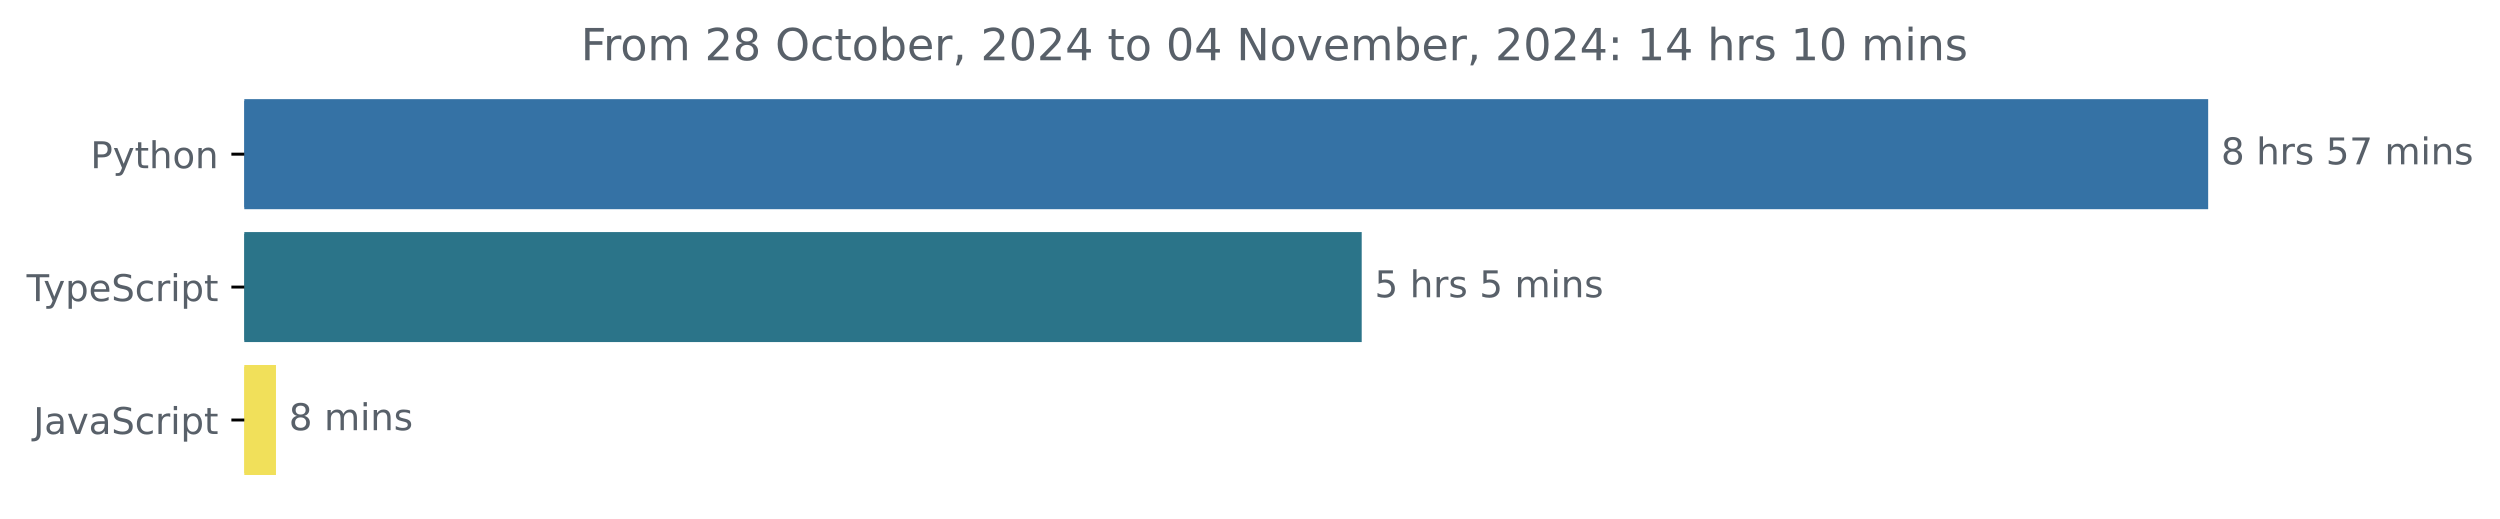
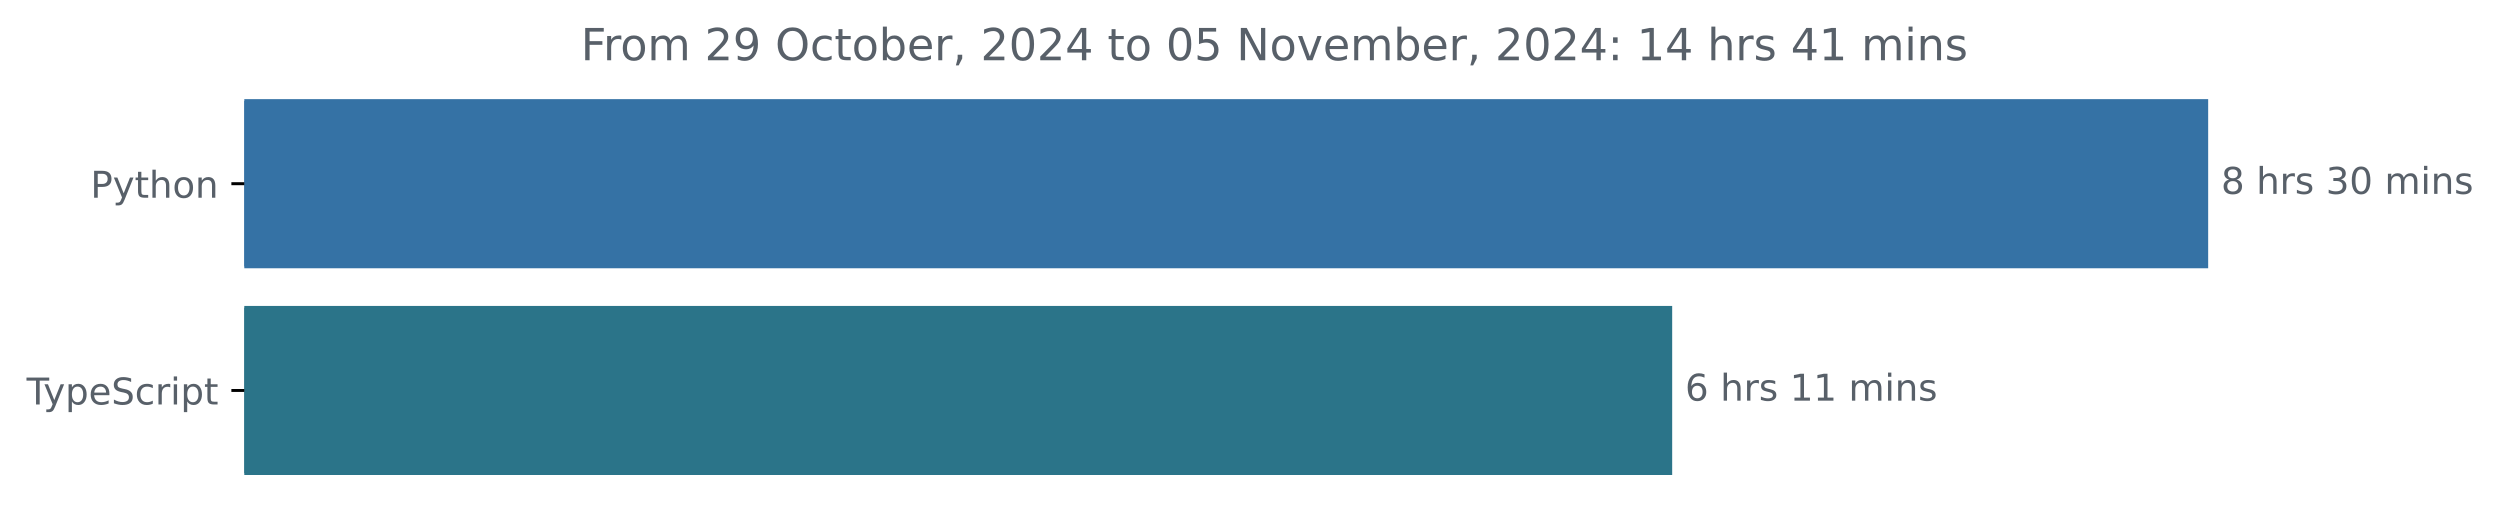
<svg xmlns="http://www.w3.org/2000/svg" xmlns:xlink="http://www.w3.org/1999/xlink" width="677.144pt" height="140.398pt" viewBox="0 0 677.144 140.398" version="1.1">
  <defs>
    <style type="text/css">*{stroke-linejoin: round; stroke-linecap: butt}</style>
  </defs>
  <g id="figure_1">
    <g id="patch_1">
      <path d="M -0 140.398  L 677.144 140.398  L 677.144 0  L -0 0  L -0 140.398  z " style="fill: none" />
    </g>
    <g id="axes_1">
      <g id="patch_2">
-         <path d="M 66.17 27.358  L 597.599 27.358  L 597.599 56.158  L 66.17 56.158  z " clip-path="url(#pbc0269e51c)" style="fill: #3572a5; stroke: #3572a5; stroke-linejoin: miter" />
+         <path d="M 66.17 27.358  L 597.599 27.358  L 597.599 72.158  L 66.17 72.158  z " clip-path="url(#pedcc7512e1)" style="fill: #3572a5; stroke: #3572a5; stroke-linejoin: miter" />
      </g>
      <g id="patch_3">
-         <path d="M 66.17 63.358  L 368.329 63.358  L 368.329 92.158  L 66.17 92.158  z " clip-path="url(#pbc0269e51c)" style="fill: #2b7489; stroke: #2b7489; stroke-linejoin: miter" />
-       </g>
-       <g id="patch_4">
-         <path d="M 66.17 99.358  L 74.25 99.358  L 74.25 128.158  L 66.17 128.158  z " clip-path="url(#pbc0269e51c)" style="fill: #f1e05a; stroke: #f1e05a; stroke-linejoin: miter" />
+         <path d="M 66.17 83.358  L 452.422 83.358  L 452.422 128.158  L 66.17 128.158  z " clip-path="url(#pedcc7512e1)" style="fill: #2b7489; stroke: #2b7489; stroke-linejoin: miter" />
      </g>
      <g id="matplotlib.axis_1" />
      <g id="matplotlib.axis_2">
        <g id="ytick_1">
          <g id="line2d_1">
            <defs>
-               <path id="md9ab541830" d="M 0 0  L -3.5 0  " style="stroke: #000000; stroke-width: 0.8" />
+               <path id="m5626710cbd" d="M 0 0  L -3.5 0  " style="stroke: #000000; stroke-width: 0.8" />
            </defs>
            <g>
-               <use xlink:href="#md9ab541830" x="66.17" y="41.758" style="stroke: #000000; stroke-width: 0.8" />
+               <use xlink:href="#m5626710cbd" x="66.17" y="49.758" style="stroke: #000000; stroke-width: 0.8" />
            </g>
          </g>
          <g id="text_1">
-             <g style="fill: #586069" transform="translate(24.50781 45.55734) scale(0.1 -0.1)">
+             <g style="fill: #586069" transform="translate(24.50781 53.55734) scale(0.1 -0.1)">
              <defs>
                <path id="DejaVuSans-50" d="M 1259 4147  L 1259 2394  L 2053 2394  Q 2494 2394 2734 2622  Q 2975 2850 2975 3272  Q 2975 3691 2734 3919  Q 2494 4147 2053 4147  L 1259 4147  z M 628 4666  L 2053 4666  Q 2838 4666 3239 4311  Q 3641 3956 3641 3272  Q 3641 2581 3239 2228  Q 2838 1875 2053 1875  L 1259 1875  L 1259 0  L 628 0  L 628 4666  z " transform="scale(0.015625)" />
                <path id="DejaVuSans-79" d="M 2059 -325  Q 1816 -950 1584 -1140  Q 1353 -1331 966 -1331  L 506 -1331  L 506 -850  L 844 -850  Q 1081 -850 1212 -737  Q 1344 -625 1503 -206  L 1606 56  L 191 3500  L 800 3500  L 1894 763  L 2988 3500  L 3597 3500  L 2059 -325  z " transform="scale(0.015625)" />
                <path id="DejaVuSans-74" d="M 1172 4494  L 1172 3500  L 2356 3500  L 2356 3053  L 1172 3053  L 1172 1153  Q 1172 725 1289 603  Q 1406 481 1766 481  L 2356 481  L 2356 0  L 1766 0  Q 1100 0 847 248  Q 594 497 594 1153  L 594 3053  L 172 3053  L 172 3500  L 594 3500  L 594 4494  L 1172 4494  z " transform="scale(0.015625)" />
                <path id="DejaVuSans-68" d="M 3513 2113  L 3513 0  L 2938 0  L 2938 2094  Q 2938 2591 2744 2837  Q 2550 3084 2163 3084  Q 1697 3084 1428 2787  Q 1159 2491 1159 1978  L 1159 0  L 581 0  L 581 4863  L 1159 4863  L 1159 2956  Q 1366 3272 1645 3428  Q 1925 3584 2291 3584  Q 2894 3584 3203 3211  Q 3513 2838 3513 2113  z " transform="scale(0.015625)" />
                <path id="DejaVuSans-6f" d="M 1959 3097  Q 1497 3097 1228 2736  Q 959 2375 959 1747  Q 959 1119 1226 758  Q 1494 397 1959 397  Q 2419 397 2687 759  Q 2956 1122 2956 1747  Q 2956 2369 2687 2733  Q 2419 3097 1959 3097  z M 1959 3584  Q 2709 3584 3137 3096  Q 3566 2609 3566 1747  Q 3566 888 3137 398  Q 2709 -91 1959 -91  Q 1206 -91 779 398  Q 353 888 353 1747  Q 353 2609 779 3096  Q 1206 3584 1959 3584  z " transform="scale(0.015625)" />
                <path id="DejaVuSans-6e" d="M 3513 2113  L 3513 0  L 2938 0  L 2938 2094  Q 2938 2591 2744 2837  Q 2550 3084 2163 3084  Q 1697 3084 1428 2787  Q 1159 2491 1159 1978  L 1159 0  L 581 0  L 581 3500  L 1159 3500  L 1159 2956  Q 1366 3272 1645 3428  Q 1925 3584 2291 3584  Q 2894 3584 3203 3211  Q 3513 2838 3513 2113  z " transform="scale(0.015625)" />
              </defs>
              <use xlink:href="#DejaVuSans-50" />
              <use xlink:href="#DejaVuSans-79" x="60.303" />
              <use xlink:href="#DejaVuSans-74" x="119.482" />
              <use xlink:href="#DejaVuSans-68" x="158.691" />
              <use xlink:href="#DejaVuSans-6f" x="222.07" />
              <use xlink:href="#DejaVuSans-6e" x="283.252" />
            </g>
          </g>
        </g>
        <g id="ytick_2">
          <g id="line2d_2">
            <g>
-               <use xlink:href="#md9ab541830" x="66.17" y="77.758" style="stroke: #000000; stroke-width: 0.8" />
+               <use xlink:href="#m5626710cbd" x="66.17" y="105.758" style="stroke: #000000; stroke-width: 0.8" />
            </g>
          </g>
          <g id="text_2">
-             <g style="fill: #586069" transform="translate(7.2 81.55734) scale(0.1 -0.1)">
+             <g style="fill: #586069" transform="translate(7.2 109.5573) scale(0.1 -0.1)">
              <defs>
                <path id="DejaVuSans-54" d="M -19 4666  L 3928 4666  L 3928 4134  L 2272 4134  L 2272 0  L 1638 0  L 1638 4134  L -19 4134  L -19 4666  z " transform="scale(0.015625)" />
                <path id="DejaVuSans-70" d="M 1159 525  L 1159 -1331  L 581 -1331  L 581 3500  L 1159 3500  L 1159 2969  Q 1341 3281 1617 3432  Q 1894 3584 2278 3584  Q 2916 3584 3314 3078  Q 3713 2572 3713 1747  Q 3713 922 3314 415  Q 2916 -91 2278 -91  Q 1894 -91 1617 61  Q 1341 213 1159 525  z M 3116 1747  Q 3116 2381 2855 2742  Q 2594 3103 2138 3103  Q 1681 3103 1420 2742  Q 1159 2381 1159 1747  Q 1159 1113 1420 752  Q 1681 391 2138 391  Q 2594 391 2855 752  Q 3116 1113 3116 1747  z " transform="scale(0.015625)" />
                <path id="DejaVuSans-65" d="M 3597 1894  L 3597 1613  L 953 1613  Q 991 1019 1311 708  Q 1631 397 2203 397  Q 2534 397 2845 478  Q 3156 559 3463 722  L 3463 178  Q 3153 47 2828 -22  Q 2503 -91 2169 -91  Q 1331 -91 842 396  Q 353 884 353 1716  Q 353 2575 817 3079  Q 1281 3584 2069 3584  Q 2775 3584 3186 3129  Q 3597 2675 3597 1894  z M 3022 2063  Q 3016 2534 2758 2815  Q 2500 3097 2075 3097  Q 1594 3097 1305 2825  Q 1016 2553 972 2059  L 3022 2063  z " transform="scale(0.015625)" />
                <path id="DejaVuSans-53" d="M 3425 4513  L 3425 3897  Q 3066 4069 2747 4153  Q 2428 4238 2131 4238  Q 1616 4238 1336 4038  Q 1056 3838 1056 3469  Q 1056 3159 1242 3001  Q 1428 2844 1947 2747  L 2328 2669  Q 3034 2534 3370 2195  Q 3706 1856 3706 1288  Q 3706 609 3251 259  Q 2797 -91 1919 -91  Q 1588 -91 1214 -16  Q 841 59 441 206  L 441 856  Q 825 641 1194 531  Q 1563 422 1919 422  Q 2459 422 2753 634  Q 3047 847 3047 1241  Q 3047 1584 2836 1778  Q 2625 1972 2144 2069  L 1759 2144  Q 1053 2284 737 2584  Q 422 2884 422 3419  Q 422 4038 858 4394  Q 1294 4750 2059 4750  Q 2388 4750 2728 4690  Q 3069 4631 3425 4513  z " transform="scale(0.015625)" />
                <path id="DejaVuSans-63" d="M 3122 3366  L 3122 2828  Q 2878 2963 2633 3030  Q 2388 3097 2138 3097  Q 1578 3097 1268 2742  Q 959 2388 959 1747  Q 959 1106 1268 751  Q 1578 397 2138 397  Q 2388 397 2633 464  Q 2878 531 3122 666  L 3122 134  Q 2881 22 2623 -34  Q 2366 -91 2075 -91  Q 1284 -91 818 406  Q 353 903 353 1747  Q 353 2603 823 3093  Q 1294 3584 2113 3584  Q 2378 3584 2631 3529  Q 2884 3475 3122 3366  z " transform="scale(0.015625)" />
                <path id="DejaVuSans-72" d="M 2631 2963  Q 2534 3019 2420 3045  Q 2306 3072 2169 3072  Q 1681 3072 1420 2755  Q 1159 2438 1159 1844  L 1159 0  L 581 0  L 581 3500  L 1159 3500  L 1159 2956  Q 1341 3275 1631 3429  Q 1922 3584 2338 3584  Q 2397 3584 2469 3576  Q 2541 3569 2628 3553  L 2631 2963  z " transform="scale(0.015625)" />
                <path id="DejaVuSans-69" d="M 603 3500  L 1178 3500  L 1178 0  L 603 0  L 603 3500  z M 603 4863  L 1178 4863  L 1178 4134  L 603 4134  L 603 4863  z " transform="scale(0.015625)" />
              </defs>
              <use xlink:href="#DejaVuSans-54" />
              <use xlink:href="#DejaVuSans-79" x="45.459" />
              <use xlink:href="#DejaVuSans-70" x="104.639" />
              <use xlink:href="#DejaVuSans-65" x="168.115" />
              <use xlink:href="#DejaVuSans-53" x="229.639" />
              <use xlink:href="#DejaVuSans-63" x="293.115" />
              <use xlink:href="#DejaVuSans-72" x="348.096" />
              <use xlink:href="#DejaVuSans-69" x="389.209" />
              <use xlink:href="#DejaVuSans-70" x="416.992" />
              <use xlink:href="#DejaVuSans-74" x="480.469" />
            </g>
          </g>
        </g>
-         <g id="ytick_3">
-           <g id="line2d_3">
-             <g>
-               <use xlink:href="#md9ab541830" x="66.17" y="113.758" style="stroke: #000000; stroke-width: 0.8" />
-             </g>
-           </g>
-           <g id="text_3">
-             <g style="fill: #586069" transform="translate(9.040625 117.5573) scale(0.1 -0.1)">
-               <defs>
-                 <path id="DejaVuSans-4a" d="M 628 4666  L 1259 4666  L 1259 325  Q 1259 -519 939 -900  Q 619 -1281 -91 -1281  L -331 -1281  L -331 -750  L -134 -750  Q 284 -750 456 -515  Q 628 -281 628 325  L 628 4666  z " transform="scale(0.015625)" />
-                 <path id="DejaVuSans-61" d="M 2194 1759  Q 1497 1759 1228 1600  Q 959 1441 959 1056  Q 959 750 1161 570  Q 1363 391 1709 391  Q 2188 391 2477 730  Q 2766 1069 2766 1631  L 2766 1759  L 2194 1759  z M 3341 1997  L 3341 0  L 2766 0  L 2766 531  Q 2569 213 2275 61  Q 1981 -91 1556 -91  Q 1019 -91 701 211  Q 384 513 384 1019  Q 384 1609 779 1909  Q 1175 2209 1959 2209  L 2766 2209  L 2766 2266  Q 2766 2663 2505 2880  Q 2244 3097 1772 3097  Q 1472 3097 1187 3025  Q 903 2953 641 2809  L 641 3341  Q 956 3463 1253 3523  Q 1550 3584 1831 3584  Q 2591 3584 2966 3190  Q 3341 2797 3341 1997  z " transform="scale(0.015625)" />
-                 <path id="DejaVuSans-76" d="M 191 3500  L 800 3500  L 1894 563  L 2988 3500  L 3597 3500  L 2284 0  L 1503 0  L 191 3500  z " transform="scale(0.015625)" />
-               </defs>
-               <use xlink:href="#DejaVuSans-4a" />
-               <use xlink:href="#DejaVuSans-61" x="29.492" />
-               <use xlink:href="#DejaVuSans-76" x="90.771" />
-               <use xlink:href="#DejaVuSans-61" x="149.951" />
-               <use xlink:href="#DejaVuSans-53" x="211.23" />
-               <use xlink:href="#DejaVuSans-63" x="274.707" />
-               <use xlink:href="#DejaVuSans-72" x="329.688" />
-               <use xlink:href="#DejaVuSans-69" x="370.801" />
-               <use xlink:href="#DejaVuSans-70" x="398.584" />
-               <use xlink:href="#DejaVuSans-74" x="462.061" />
-             </g>
-           </g>
-         </g>
-       </g>
-       <g id="text_4">
-         <g style="fill: #586069" transform="translate(601.5989 44.5175) scale(0.1 -0.1)">
+       </g>
+       <g id="text_3">
+         <g style="fill: #586069" transform="translate(601.5989 52.5175) scale(0.1 -0.1)">
          <defs>
            <path id="DejaVuSans-38" d="M 2034 2216  Q 1584 2216 1326 1975  Q 1069 1734 1069 1313  Q 1069 891 1326 650  Q 1584 409 2034 409  Q 2484 409 2743 651  Q 3003 894 3003 1313  Q 3003 1734 2745 1975  Q 2488 2216 2034 2216  z M 1403 2484  Q 997 2584 770 2862  Q 544 3141 544 3541  Q 544 4100 942 4425  Q 1341 4750 2034 4750  Q 2731 4750 3128 4425  Q 3525 4100 3525 3541  Q 3525 3141 3298 2862  Q 3072 2584 2669 2484  Q 3125 2378 3379 2068  Q 3634 1759 3634 1313  Q 3634 634 3220 271  Q 2806 -91 2034 -91  Q 1263 -91 848 271  Q 434 634 434 1313  Q 434 1759 690 2068  Q 947 2378 1403 2484  z M 1172 3481  Q 1172 3119 1398 2916  Q 1625 2713 2034 2713  Q 2441 2713 2670 2916  Q 2900 3119 2900 3481  Q 2900 3844 2670 4047  Q 2441 4250 2034 4250  Q 1625 4250 1398 4047  Q 1172 3844 1172 3481  z " transform="scale(0.015625)" />
            <path id="DejaVuSans-20" transform="scale(0.015625)" />
            <path id="DejaVuSans-73" d="M 2834 3397  L 2834 2853  Q 2591 2978 2328 3040  Q 2066 3103 1784 3103  Q 1356 3103 1142 2972  Q 928 2841 928 2578  Q 928 2378 1081 2264  Q 1234 2150 1697 2047  L 1894 2003  Q 2506 1872 2764 1633  Q 3022 1394 3022 966  Q 3022 478 2636 193  Q 2250 -91 1575 -91  Q 1294 -91 989 -36  Q 684 19 347 128  L 347 722  Q 666 556 975 473  Q 1284 391 1588 391  Q 1994 391 2212 530  Q 2431 669 2431 922  Q 2431 1156 2273 1281  Q 2116 1406 1581 1522  L 1381 1569  Q 847 1681 609 1914  Q 372 2147 372 2553  Q 372 3047 722 3315  Q 1072 3584 1716 3584  Q 2034 3584 2315 3537  Q 2597 3491 2834 3397  z " transform="scale(0.015625)" />
-             <path id="DejaVuSans-35" d="M 691 4666  L 3169 4666  L 3169 4134  L 1269 4134  L 1269 2991  Q 1406 3038 1543 3061  Q 1681 3084 1819 3084  Q 2600 3084 3056 2656  Q 3513 2228 3513 1497  Q 3513 744 3044 326  Q 2575 -91 1722 -91  Q 1428 -91 1123 -41  Q 819 9 494 109  L 494 744  Q 775 591 1075 516  Q 1375 441 1709 441  Q 2250 441 2565 725  Q 2881 1009 2881 1497  Q 2881 1984 2565 2268  Q 2250 2553 1709 2553  Q 1456 2553 1204 2497  Q 953 2441 691 2322  L 691 4666  z " transform="scale(0.015625)" />
-             <path id="DejaVuSans-37" d="M 525 4666  L 3525 4666  L 3525 4397  L 1831 0  L 1172 0  L 2766 4134  L 525 4134  L 525 4666  z " transform="scale(0.015625)" />
+             <path id="DejaVuSans-33" d="M 2597 2516  Q 3050 2419 3304 2112  Q 3559 1806 3559 1356  Q 3559 666 3084 287  Q 2609 -91 1734 -91  Q 1441 -91 1130 -33  Q 819 25 488 141  L 488 750  Q 750 597 1062 519  Q 1375 441 1716 441  Q 2309 441 2620 675  Q 2931 909 2931 1356  Q 2931 1769 2642 2001  Q 2353 2234 1838 2234  L 1294 2234  L 1294 2753  L 1863 2753  Q 2328 2753 2575 2939  Q 2822 3125 2822 3475  Q 2822 3834 2567 4026  Q 2313 4219 1838 4219  Q 1578 4219 1281 4162  Q 984 4106 628 3988  L 628 4550  Q 988 4650 1302 4700  Q 1616 4750 1894 4750  Q 2613 4750 3031 4423  Q 3450 4097 3450 3541  Q 3450 3153 3228 2886  Q 3006 2619 2597 2516  z " transform="scale(0.015625)" />
+             <path id="DejaVuSans-30" d="M 2034 4250  Q 1547 4250 1301 3770  Q 1056 3291 1056 2328  Q 1056 1369 1301 889  Q 1547 409 2034 409  Q 2525 409 2770 889  Q 3016 1369 3016 2328  Q 3016 3291 2770 3770  Q 2525 4250 2034 4250  z M 2034 4750  Q 2819 4750 3233 4129  Q 3647 3509 3647 2328  Q 3647 1150 3233 529  Q 2819 -91 2034 -91  Q 1250 -91 836 529  Q 422 1150 422 2328  Q 422 3509 836 4129  Q 1250 4750 2034 4750  z " transform="scale(0.015625)" />
            <path id="DejaVuSans-6d" d="M 3328 2828  Q 3544 3216 3844 3400  Q 4144 3584 4550 3584  Q 5097 3584 5394 3201  Q 5691 2819 5691 2113  L 5691 0  L 5113 0  L 5113 2094  Q 5113 2597 4934 2840  Q 4756 3084 4391 3084  Q 3944 3084 3684 2787  Q 3425 2491 3425 1978  L 3425 0  L 2847 0  L 2847 2094  Q 2847 2600 2669 2842  Q 2491 3084 2119 3084  Q 1678 3084 1418 2786  Q 1159 2488 1159 1978  L 1159 0  L 581 0  L 581 3500  L 1159 3500  L 1159 2956  Q 1356 3278 1631 3431  Q 1906 3584 2284 3584  Q 2666 3584 2933 3390  Q 3200 3197 3328 2828  z " transform="scale(0.015625)" />
          </defs>
          <use xlink:href="#DejaVuSans-38" />
          <use xlink:href="#DejaVuSans-20" x="63.623" />
          <use xlink:href="#DejaVuSans-68" x="95.41" />
          <use xlink:href="#DejaVuSans-72" x="158.789" />
          <use xlink:href="#DejaVuSans-73" x="199.902" />
          <use xlink:href="#DejaVuSans-20" x="252.002" />
-           <use xlink:href="#DejaVuSans-35" x="283.789" />
-           <use xlink:href="#DejaVuSans-37" x="347.412" />
+           <use xlink:href="#DejaVuSans-33" x="283.789" />
+           <use xlink:href="#DejaVuSans-30" x="347.412" />
          <use xlink:href="#DejaVuSans-20" x="411.035" />
          <use xlink:href="#DejaVuSans-6d" x="442.822" />
          <use xlink:href="#DejaVuSans-69" x="540.234" />
          <use xlink:href="#DejaVuSans-6e" x="568.018" />
          <use xlink:href="#DejaVuSans-73" x="631.396" />
        </g>
      </g>
-       <g id="text_5">
-         <g style="fill: #586069" transform="translate(372.3288 80.5175) scale(0.1 -0.1)">
-           <use xlink:href="#DejaVuSans-35" />
+       <g id="text_4">
+         <g style="fill: #586069" transform="translate(456.4219 108.5175) scale(0.1 -0.1)">
+           <defs>
+             <path id="DejaVuSans-36" d="M 2113 2584  Q 1688 2584 1439 2293  Q 1191 2003 1191 1497  Q 1191 994 1439 701  Q 1688 409 2113 409  Q 2538 409 2786 701  Q 3034 994 3034 1497  Q 3034 2003 2786 2293  Q 2538 2584 2113 2584  z M 3366 4563  L 3366 3988  Q 3128 4100 2886 4159  Q 2644 4219 2406 4219  Q 1781 4219 1451 3797  Q 1122 3375 1075 2522  Q 1259 2794 1537 2939  Q 1816 3084 2150 3084  Q 2853 3084 3261 2657  Q 3669 2231 3669 1497  Q 3669 778 3244 343  Q 2819 -91 2113 -91  Q 1303 -91 875 529  Q 447 1150 447 2328  Q 447 3434 972 4092  Q 1497 4750 2381 4750  Q 2619 4750 2861 4703  Q 3103 4656 3366 4563  z " transform="scale(0.015625)" />
+             <path id="DejaVuSans-31" d="M 794 531  L 1825 531  L 1825 4091  L 703 3866  L 703 4441  L 1819 4666  L 2450 4666  L 2450 531  L 3481 531  L 3481 0  L 794 0  L 794 531  z " transform="scale(0.015625)" />
+           </defs>
+           <use xlink:href="#DejaVuSans-36" />
          <use xlink:href="#DejaVuSans-20" x="63.623" />
          <use xlink:href="#DejaVuSans-68" x="95.41" />
          <use xlink:href="#DejaVuSans-72" x="158.789" />
          <use xlink:href="#DejaVuSans-73" x="199.902" />
          <use xlink:href="#DejaVuSans-20" x="252.002" />
-           <use xlink:href="#DejaVuSans-35" x="283.789" />
-           <use xlink:href="#DejaVuSans-20" x="347.412" />
-           <use xlink:href="#DejaVuSans-6d" x="379.199" />
-           <use xlink:href="#DejaVuSans-69" x="476.611" />
-           <use xlink:href="#DejaVuSans-6e" x="504.395" />
-           <use xlink:href="#DejaVuSans-73" x="567.773" />
-         </g>
-       </g>
-       <g id="text_6">
-         <g style="fill: #586069" transform="translate(78.25032 116.5175) scale(0.1 -0.1)">
-           <use xlink:href="#DejaVuSans-38" />
-           <use xlink:href="#DejaVuSans-20" x="63.623" />
-           <use xlink:href="#DejaVuSans-6d" x="95.41" />
-           <use xlink:href="#DejaVuSans-69" x="192.822" />
-           <use xlink:href="#DejaVuSans-6e" x="220.605" />
-           <use xlink:href="#DejaVuSans-73" x="283.984" />
-         </g>
-       </g>
-       <g id="text_7">
+           <use xlink:href="#DejaVuSans-31" x="283.789" />
+           <use xlink:href="#DejaVuSans-31" x="347.412" />
+           <use xlink:href="#DejaVuSans-20" x="411.035" />
+           <use xlink:href="#DejaVuSans-6d" x="442.822" />
+           <use xlink:href="#DejaVuSans-69" x="540.234" />
+           <use xlink:href="#DejaVuSans-6e" x="568.018" />
+           <use xlink:href="#DejaVuSans-73" x="631.396" />
+         </g>
+       </g>
+       <g id="text_5">
        <g style="fill: #586069" transform="translate(157.3309 16.31812) scale(0.12 -0.12)">
          <defs>
            <path id="DejaVuSans-46" d="M 628 4666  L 3309 4666  L 3309 4134  L 1259 4134  L 1259 2759  L 3109 2759  L 3109 2228  L 1259 2228  L 1259 0  L 628 0  L 628 4666  z " transform="scale(0.015625)" />
            <path id="DejaVuSans-32" d="M 1228 531  L 3431 531  L 3431 0  L 469 0  L 469 531  Q 828 903 1448 1529  Q 2069 2156 2228 2338  Q 2531 2678 2651 2914  Q 2772 3150 2772 3378  Q 2772 3750 2511 3984  Q 2250 4219 1831 4219  Q 1534 4219 1204 4116  Q 875 4013 500 3803  L 500 4441  Q 881 4594 1212 4672  Q 1544 4750 1819 4750  Q 2544 4750 2975 4387  Q 3406 4025 3406 3419  Q 3406 3131 3298 2873  Q 3191 2616 2906 2266  Q 2828 2175 2409 1742  Q 1991 1309 1228 531  z " transform="scale(0.015625)" />
+             <path id="DejaVuSans-39" d="M 703 97  L 703 672  Q 941 559 1184 500  Q 1428 441 1663 441  Q 2288 441 2617 861  Q 2947 1281 2994 2138  Q 2813 1869 2534 1725  Q 2256 1581 1919 1581  Q 1219 1581 811 2004  Q 403 2428 403 3163  Q 403 3881 828 4315  Q 1253 4750 1959 4750  Q 2769 4750 3195 4129  Q 3622 3509 3622 2328  Q 3622 1225 3098 567  Q 2575 -91 1691 -91  Q 1453 -91 1209 -44  Q 966 3 703 97  z M 1959 2075  Q 2384 2075 2632 2365  Q 2881 2656 2881 3163  Q 2881 3666 2632 3958  Q 2384 4250 1959 4250  Q 1534 4250 1286 3958  Q 1038 3666 1038 3163  Q 1038 2656 1286 2365  Q 1534 2075 1959 2075  z " transform="scale(0.015625)" />
            <path id="DejaVuSans-4f" d="M 2522 4238  Q 1834 4238 1429 3725  Q 1025 3213 1025 2328  Q 1025 1447 1429 934  Q 1834 422 2522 422  Q 3209 422 3611 934  Q 4013 1447 4013 2328  Q 4013 3213 3611 3725  Q 3209 4238 2522 4238  z M 2522 4750  Q 3503 4750 4090 4092  Q 4678 3434 4678 2328  Q 4678 1225 4090 567  Q 3503 -91 2522 -91  Q 1538 -91 948 565  Q 359 1222 359 2328  Q 359 3434 948 4092  Q 1538 4750 2522 4750  z " transform="scale(0.015625)" />
            <path id="DejaVuSans-62" d="M 3116 1747  Q 3116 2381 2855 2742  Q 2594 3103 2138 3103  Q 1681 3103 1420 2742  Q 1159 2381 1159 1747  Q 1159 1113 1420 752  Q 1681 391 2138 391  Q 2594 391 2855 752  Q 3116 1113 3116 1747  z M 1159 2969  Q 1341 3281 1617 3432  Q 1894 3584 2278 3584  Q 2916 3584 3314 3078  Q 3713 2572 3713 1747  Q 3713 922 3314 415  Q 2916 -91 2278 -91  Q 1894 -91 1617 61  Q 1341 213 1159 525  L 1159 0  L 581 0  L 581 4863  L 1159 4863  L 1159 2969  z " transform="scale(0.015625)" />
            <path id="DejaVuSans-2c" d="M 750 794  L 1409 794  L 1409 256  L 897 -744  L 494 -744  L 750 256  L 750 794  z " transform="scale(0.015625)" />
-             <path id="DejaVuSans-30" d="M 2034 4250  Q 1547 4250 1301 3770  Q 1056 3291 1056 2328  Q 1056 1369 1301 889  Q 1547 409 2034 409  Q 2525 409 2770 889  Q 3016 1369 3016 2328  Q 3016 3291 2770 3770  Q 2525 4250 2034 4250  z M 2034 4750  Q 2819 4750 3233 4129  Q 3647 3509 3647 2328  Q 3647 1150 3233 529  Q 2819 -91 2034 -91  Q 1250 -91 836 529  Q 422 1150 422 2328  Q 422 3509 836 4129  Q 1250 4750 2034 4750  z " transform="scale(0.015625)" />
            <path id="DejaVuSans-34" d="M 2419 4116  L 825 1625  L 2419 1625  L 2419 4116  z M 2253 4666  L 3047 4666  L 3047 1625  L 3713 1625  L 3713 1100  L 3047 1100  L 3047 0  L 2419 0  L 2419 1100  L 313 1100  L 313 1709  L 2253 4666  z " transform="scale(0.015625)" />
+             <path id="DejaVuSans-35" d="M 691 4666  L 3169 4666  L 3169 4134  L 1269 4134  L 1269 2991  Q 1406 3038 1543 3061  Q 1681 3084 1819 3084  Q 2600 3084 3056 2656  Q 3513 2228 3513 1497  Q 3513 744 3044 326  Q 2575 -91 1722 -91  Q 1428 -91 1123 -41  Q 819 9 494 109  L 494 744  Q 775 591 1075 516  Q 1375 441 1709 441  Q 2250 441 2565 725  Q 2881 1009 2881 1497  Q 2881 1984 2565 2268  Q 2250 2553 1709 2553  Q 1456 2553 1204 2497  Q 953 2441 691 2322  L 691 4666  z " transform="scale(0.015625)" />
            <path id="DejaVuSans-4e" d="M 628 4666  L 1478 4666  L 3547 763  L 3547 4666  L 4159 4666  L 4159 0  L 3309 0  L 1241 3903  L 1241 0  L 628 0  L 628 4666  z " transform="scale(0.015625)" />
+             <path id="DejaVuSans-76" d="M 191 3500  L 800 3500  L 1894 563  L 2988 3500  L 3597 3500  L 2284 0  L 1503 0  L 191 3500  z " transform="scale(0.015625)" />
            <path id="DejaVuSans-3a" d="M 750 794  L 1409 794  L 1409 0  L 750 0  L 750 794  z M 750 3309  L 1409 3309  L 1409 2516  L 750 2516  L 750 3309  z " transform="scale(0.015625)" />
-             <path id="DejaVuSans-31" d="M 794 531  L 1825 531  L 1825 4091  L 703 3866  L 703 4441  L 1819 4666  L 2450 4666  L 2450 531  L 3481 531  L 3481 0  L 794 0  L 794 531  z " transform="scale(0.015625)" />
          </defs>
          <use xlink:href="#DejaVuSans-46" />
          <use xlink:href="#DejaVuSans-72" x="50.27" />
          <use xlink:href="#DejaVuSans-6f" x="89.133" />
          <use xlink:href="#DejaVuSans-6d" x="150.314" />
          <use xlink:href="#DejaVuSans-20" x="247.727" />
          <use xlink:href="#DejaVuSans-32" x="279.514" />
-           <use xlink:href="#DejaVuSans-38" x="343.137" />
+           <use xlink:href="#DejaVuSans-39" x="343.137" />
          <use xlink:href="#DejaVuSans-20" x="406.76" />
          <use xlink:href="#DejaVuSans-4f" x="438.547" />
          <use xlink:href="#DejaVuSans-63" x="517.258" />
          <use xlink:href="#DejaVuSans-74" x="572.238" />
          <use xlink:href="#DejaVuSans-6f" x="611.447" />
          <use xlink:href="#DejaVuSans-62" x="672.629" />
          <use xlink:href="#DejaVuSans-65" x="736.105" />
          <use xlink:href="#DejaVuSans-72" x="797.629" />
          <use xlink:href="#DejaVuSans-2c" x="838.742" />
          <use xlink:href="#DejaVuSans-20" x="870.529" />
          <use xlink:href="#DejaVuSans-32" x="902.316" />
          <use xlink:href="#DejaVuSans-30" x="965.939" />
          <use xlink:href="#DejaVuSans-32" x="1029.562" />
          <use xlink:href="#DejaVuSans-34" x="1093.186" />
          <use xlink:href="#DejaVuSans-20" x="1156.809" />
          <use xlink:href="#DejaVuSans-74" x="1188.596" />
          <use xlink:href="#DejaVuSans-6f" x="1227.805" />
          <use xlink:href="#DejaVuSans-20" x="1288.986" />
          <use xlink:href="#DejaVuSans-30" x="1320.773" />
-           <use xlink:href="#DejaVuSans-34" x="1384.396" />
+           <use xlink:href="#DejaVuSans-35" x="1384.396" />
          <use xlink:href="#DejaVuSans-20" x="1448.02" />
          <use xlink:href="#DejaVuSans-4e" x="1479.807" />
          <use xlink:href="#DejaVuSans-6f" x="1554.611" />
          <use xlink:href="#DejaVuSans-76" x="1615.793" />
          <use xlink:href="#DejaVuSans-65" x="1674.973" />
          <use xlink:href="#DejaVuSans-6d" x="1736.496" />
          <use xlink:href="#DejaVuSans-62" x="1833.908" />
          <use xlink:href="#DejaVuSans-65" x="1897.385" />
          <use xlink:href="#DejaVuSans-72" x="1958.908" />
          <use xlink:href="#DejaVuSans-2c" x="2000.021" />
          <use xlink:href="#DejaVuSans-20" x="2031.809" />
          <use xlink:href="#DejaVuSans-32" x="2063.596" />
          <use xlink:href="#DejaVuSans-30" x="2127.219" />
          <use xlink:href="#DejaVuSans-32" x="2190.842" />
          <use xlink:href="#DejaVuSans-34" x="2254.465" />
          <use xlink:href="#DejaVuSans-3a" x="2318.088" />
          <use xlink:href="#DejaVuSans-20" x="2351.779" />
          <use xlink:href="#DejaVuSans-31" x="2383.566" />
          <use xlink:href="#DejaVuSans-34" x="2447.189" />
          <use xlink:href="#DejaVuSans-20" x="2510.812" />
          <use xlink:href="#DejaVuSans-68" x="2542.6" />
          <use xlink:href="#DejaVuSans-72" x="2605.979" />
          <use xlink:href="#DejaVuSans-73" x="2647.092" />
          <use xlink:href="#DejaVuSans-20" x="2699.191" />
-           <use xlink:href="#DejaVuSans-31" x="2730.979" />
-           <use xlink:href="#DejaVuSans-30" x="2794.602" />
+           <use xlink:href="#DejaVuSans-34" x="2730.979" />
+           <use xlink:href="#DejaVuSans-31" x="2794.602" />
          <use xlink:href="#DejaVuSans-20" x="2858.225" />
          <use xlink:href="#DejaVuSans-6d" x="2890.012" />
          <use xlink:href="#DejaVuSans-69" x="2987.424" />
          <use xlink:href="#DejaVuSans-6e" x="3015.207" />
          <use xlink:href="#DejaVuSans-73" x="3078.586" />
        </g>
      </g>
    </g>
  </g>
  <defs>
-     <clipPath id="pbc0269e51c">
+     <clipPath id="pedcc7512e1">
      <rect x="66.17" y="22.318" width="558" height="110.88" />
    </clipPath>
  </defs>
</svg>
